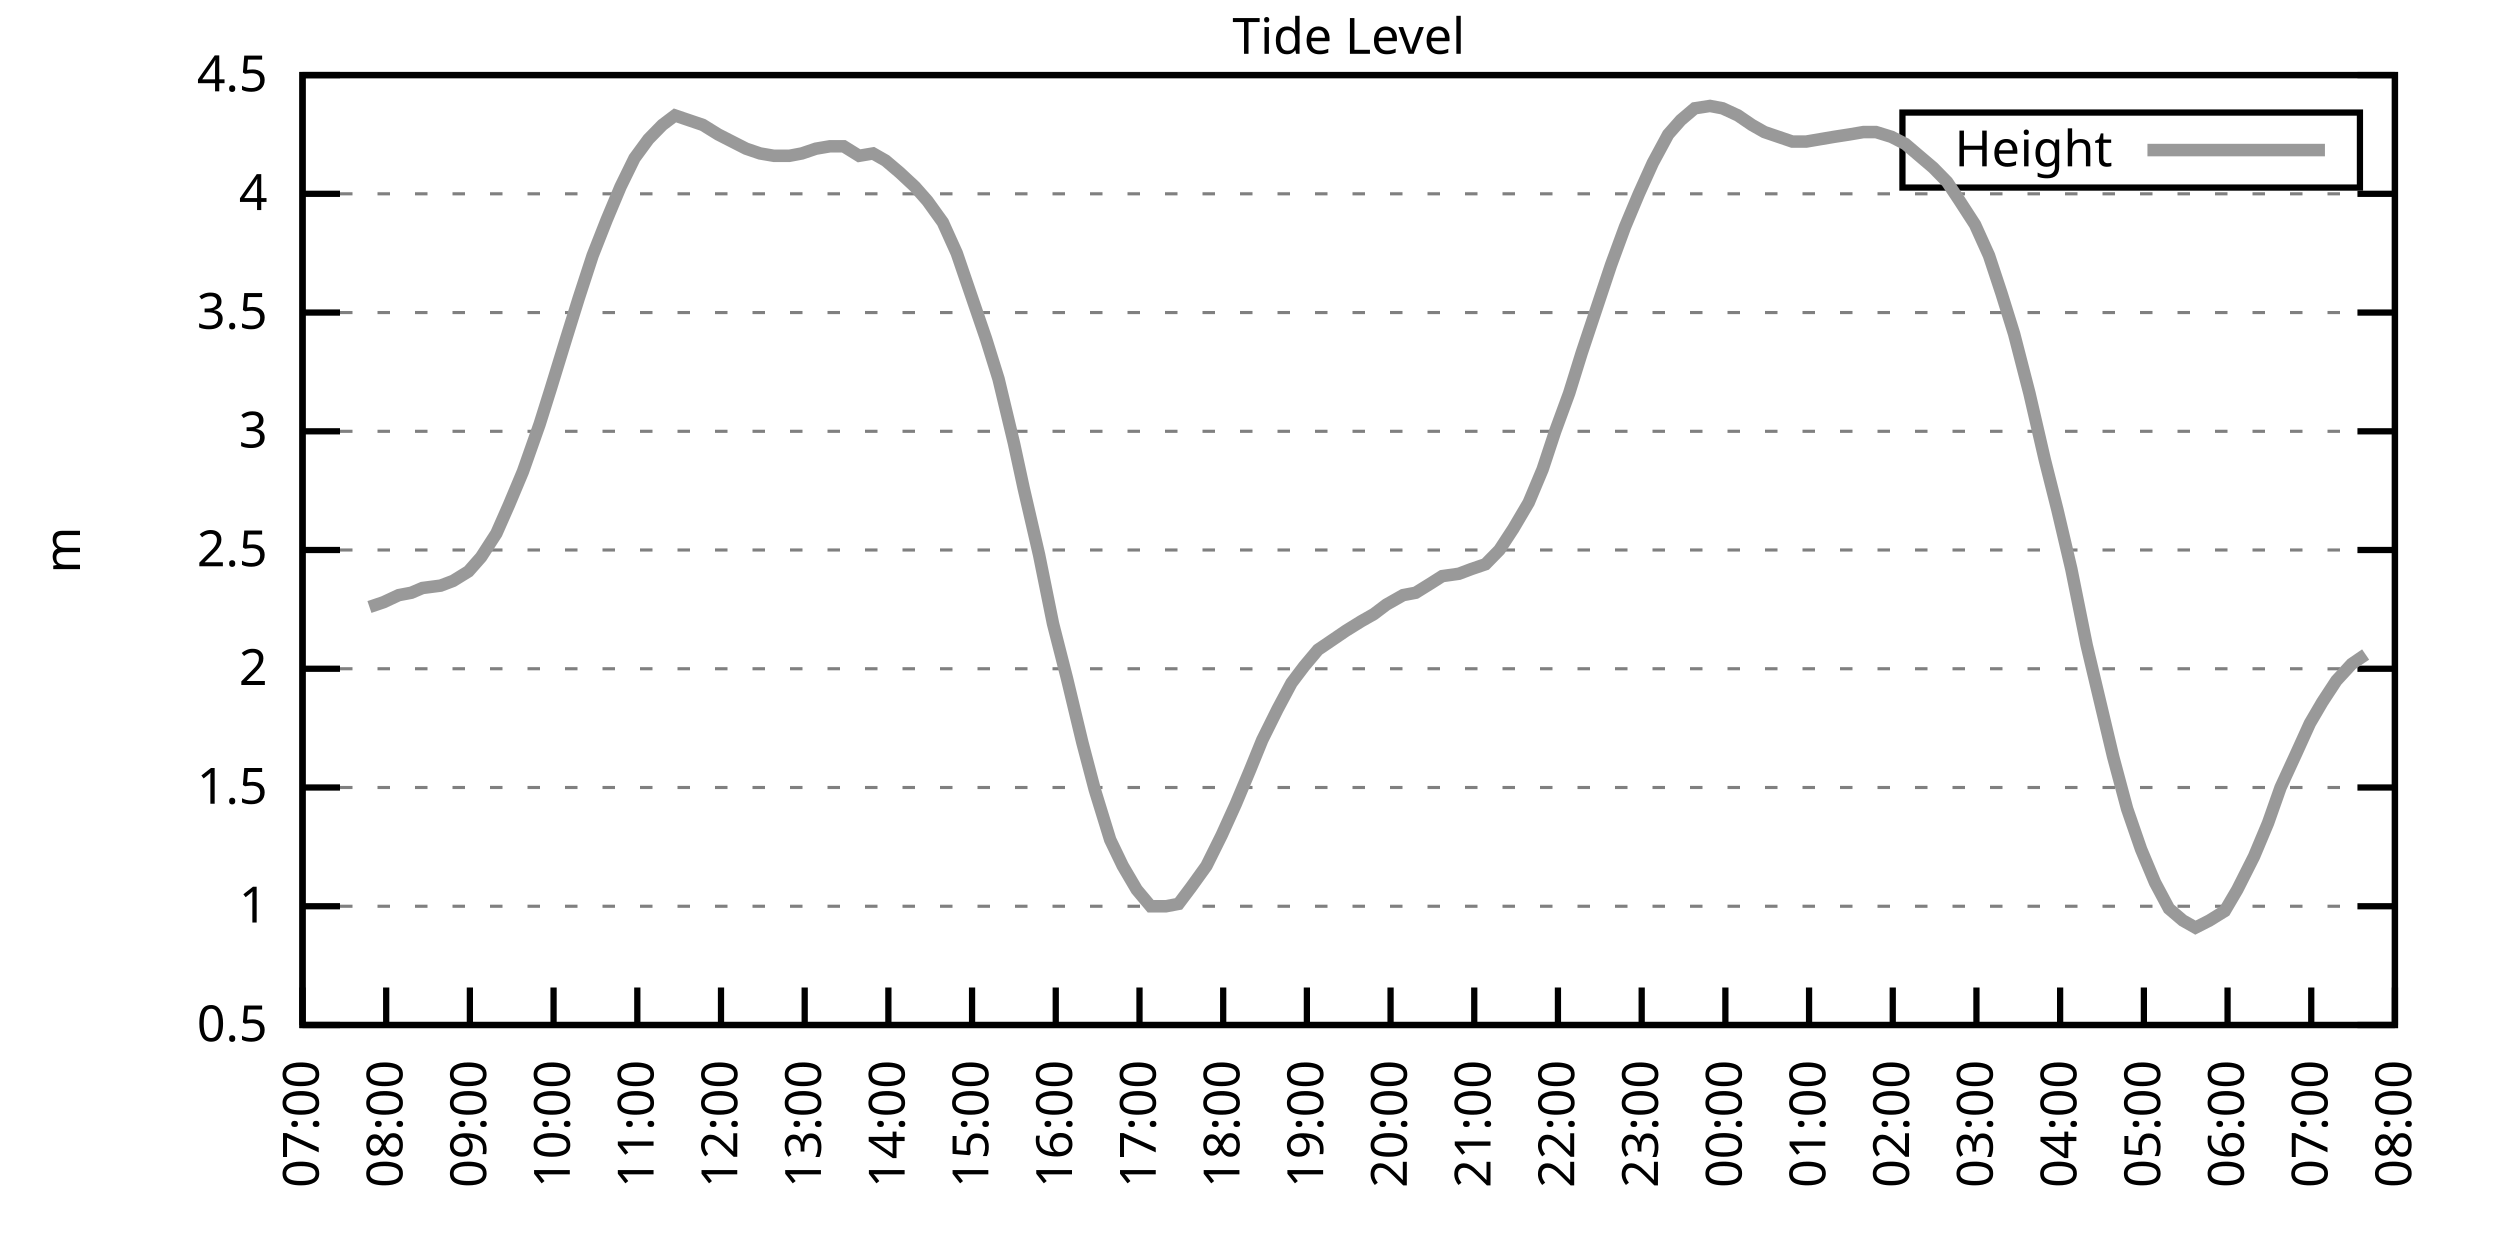
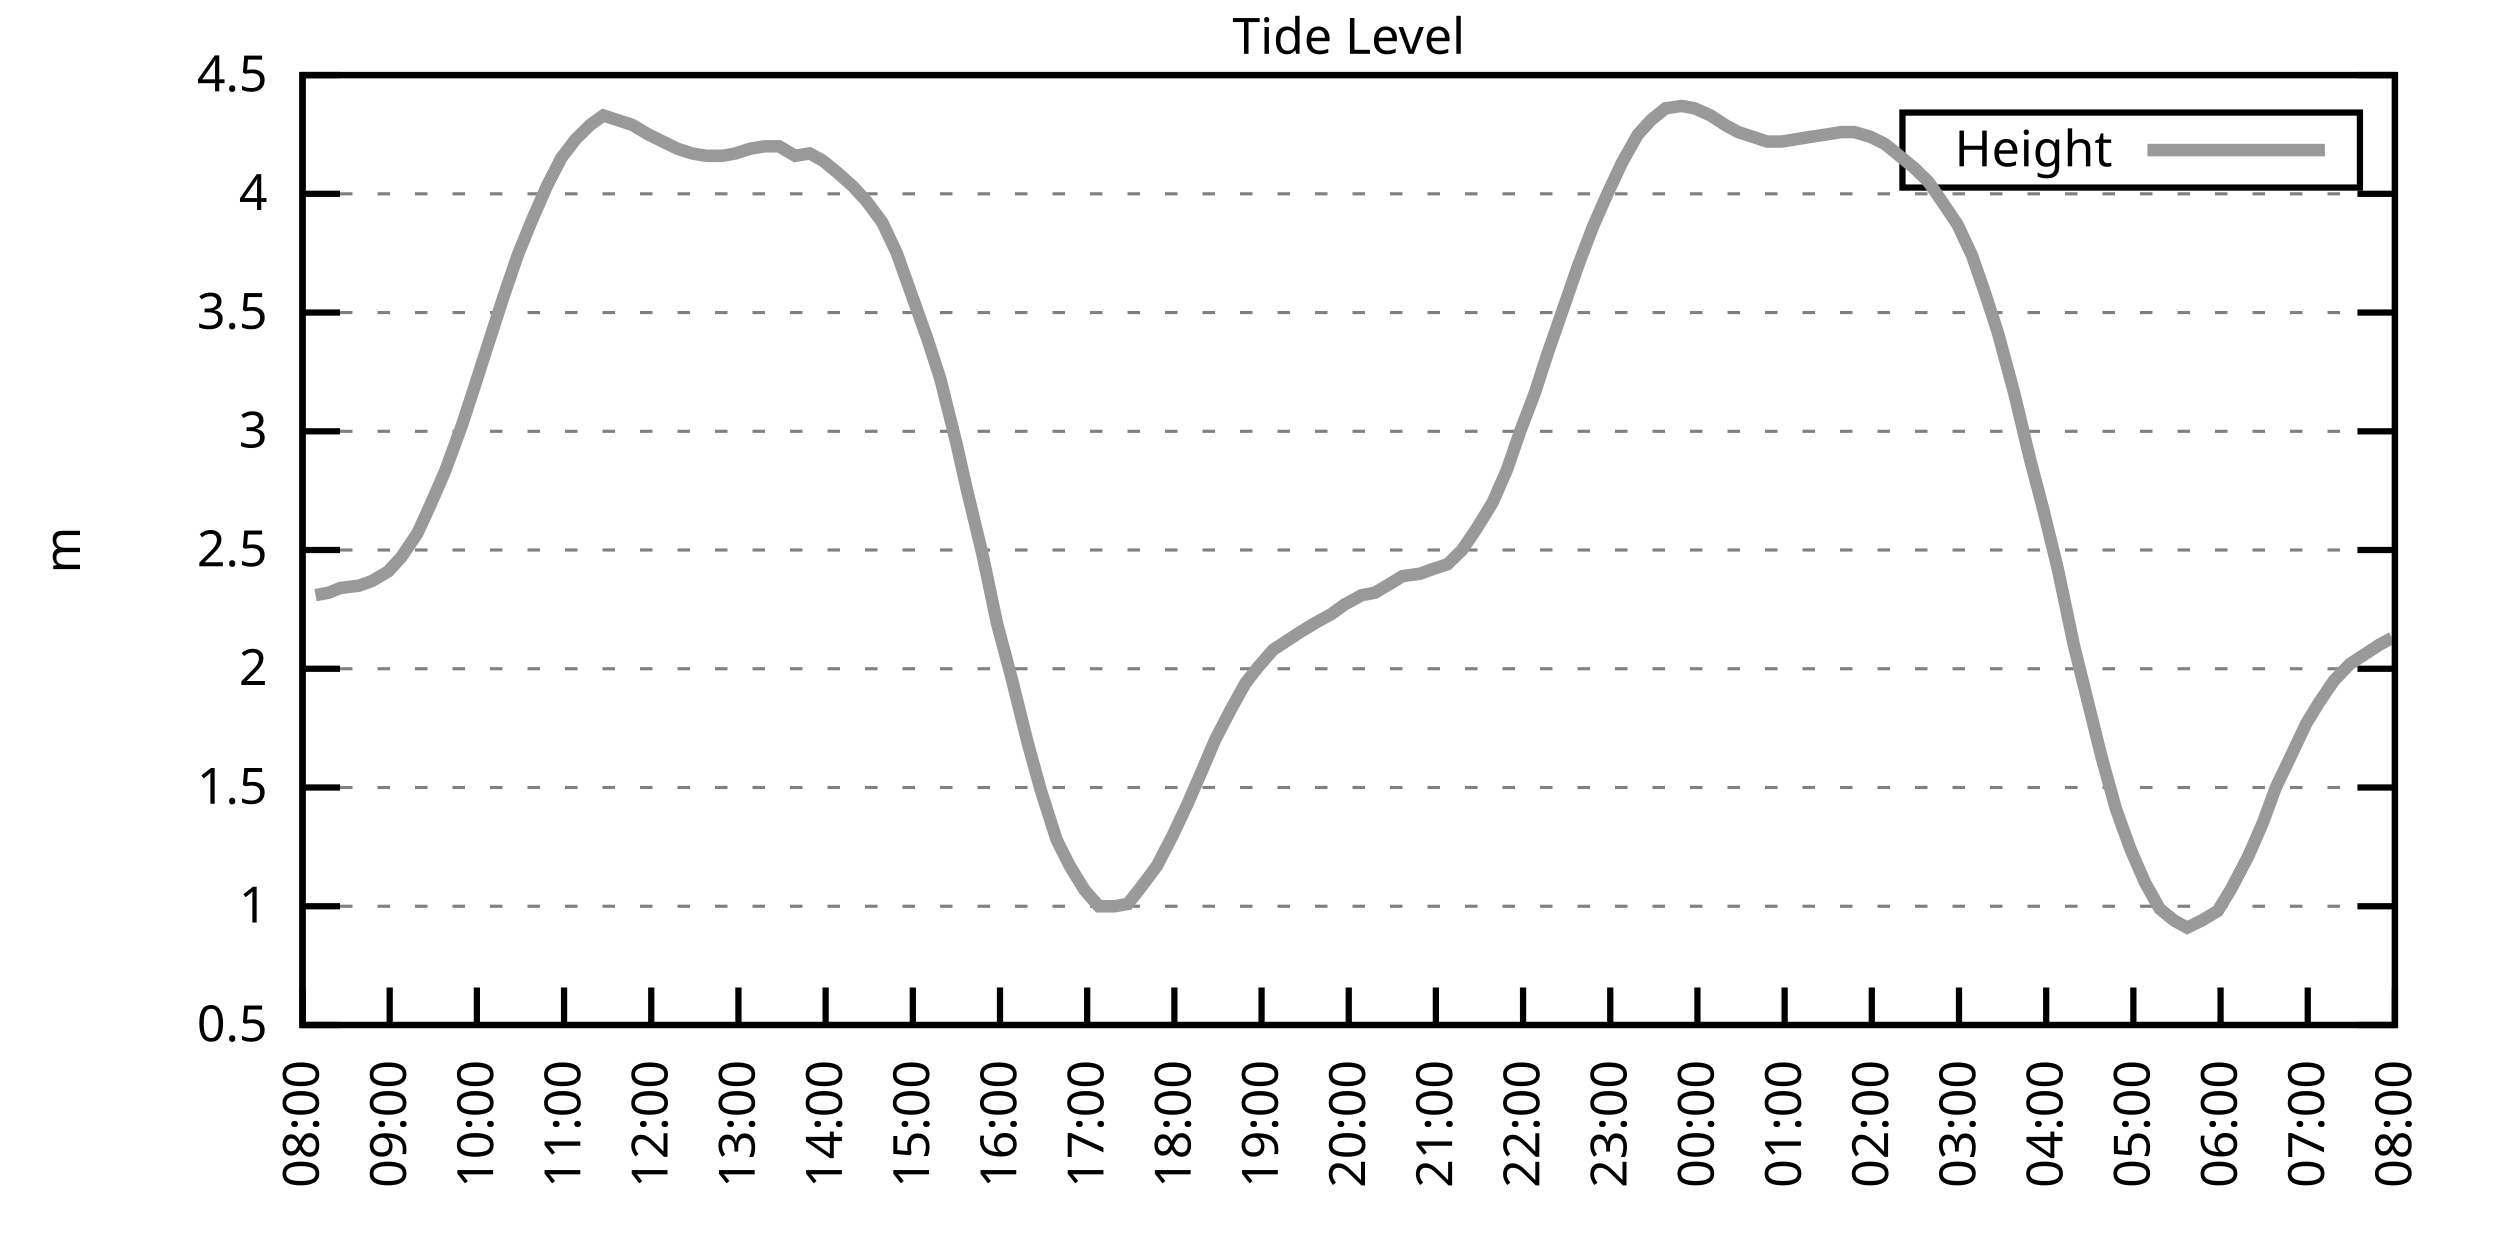
<svg xmlns="http://www.w3.org/2000/svg" xmlns:xlink="http://www.w3.org/1999/xlink" width="400" height="200" viewBox="0 0 400 200">
  <g id="gnuplot_canvas">
    <rect x="0" y="0" width="400" height="200" fill="none" />
    <defs>
      <circle id="gpDot" r="0.5" stroke-width="0.5" stroke="currentColor" />
      <path id="gpPt0" stroke-width="0.333" stroke="currentColor" d="M-1,0 h2 M0,-1 v2" />
      <path id="gpPt1" stroke-width="0.333" stroke="currentColor" d="M-1,-1 L1,1 M1,-1 L-1,1" />
      <path id="gpPt2" stroke-width="0.333" stroke="currentColor" d="M-1,0 L1,0 M0,-1 L0,1 M-1,-1 L1,1 M-1,1 L1,-1" />
      <rect id="gpPt3" stroke-width="0.333" stroke="currentColor" x="-1" y="-1" width="2" height="2" />
      <rect id="gpPt4" stroke-width="0.333" stroke="currentColor" fill="currentColor" x="-1" y="-1" width="2" height="2" />
      <circle id="gpPt5" stroke-width="0.333" stroke="currentColor" cx="0" cy="0" r="1" />
      <use xlink:href="#gpPt5" id="gpPt6" fill="currentColor" stroke="none" />
      <path id="gpPt7" stroke-width="0.333" stroke="currentColor" d="M0,-1.33 L-1.33,0.67 L1.33,0.67 z" />
      <use xlink:href="#gpPt7" id="gpPt8" fill="currentColor" stroke="none" />
      <use xlink:href="#gpPt7" id="gpPt9" stroke="currentColor" transform="rotate(180)" />
      <use xlink:href="#gpPt9" id="gpPt10" fill="currentColor" stroke="none" />
      <use xlink:href="#gpPt3" id="gpPt11" stroke="currentColor" transform="rotate(45)" />
      <use xlink:href="#gpPt11" id="gpPt12" fill="currentColor" stroke="none" />
      <path id="gpPt13" stroke-width="0.333" stroke="currentColor" d="M0,1.330 L1.265,0.411 L0.782,-1.067 L-0.782,-1.076 L-1.265,0.411 z" />
      <use xlink:href="#gpPt13" id="gpPt14" fill="currentColor" stroke="none" />
      <filter id="textbox" filterUnits="objectBoundingBox" x="0" y="0" height="1" width="1">
        <feFlood flood-color="white" flood-opacity="1" result="bgnd" />
        <feComposite in="SourceGraphic" in2="bgnd" operator="atop" />
      </filter>
      <filter id="greybox" filterUnits="objectBoundingBox" x="0" y="0" height="1" width="1">
        <feFlood flood-color="lightgrey" flood-opacity="1" result="grey" />
        <feComposite in="SourceGraphic" in2="grey" operator="atop" />
      </filter>
    </defs>
    <g fill="none" color="white" stroke="currentColor" stroke-width="1.00" stroke-linecap="butt" stroke-linejoin="miter">
</g>
    <g fill="none" color="black" stroke="currentColor" stroke-width="1.00" stroke-linecap="butt" stroke-linejoin="miter">
      <g stroke="none" shape-rendering="crispEdges">
        <polygon fill="rgb(255, 255, 255)" points="48.40,164.00 383.18,164.00 383.18,12.02 48.40,12.02 " />
      </g>
    </g>
    <g fill="none" color="black" stroke="currentColor" stroke-width="1.00" stroke-linecap="butt" stroke-linejoin="miter">
</g>
    <g fill="none" color="black" stroke="black" stroke-width="0.50" stroke-linecap="butt" stroke-linejoin="miter">
</g>
    <g fill="none" color="gray" stroke="currentColor" stroke-width="0.50" stroke-linecap="butt" stroke-linejoin="miter">
      <path stroke="gray" stroke-dasharray="2,4" class="gridline" d="M48.40,164.00 L383.19,164.00  " />
    </g>
    <g fill="none" color="gray" stroke="gray" stroke-width="1.00" stroke-linecap="butt" stroke-linejoin="miter">
</g>
    <g fill="none" color="black" stroke="currentColor" stroke-width="1.00" stroke-linecap="butt" stroke-linejoin="miter">
      <path stroke="black" d="M48.40,164.00 L54.40,164.00 M383.19,164.00 L377.19,164.00  " />
      <g transform="translate(42.80,166.60)" stroke="none" fill="black" font-family="Sans" font-size="8.00" text-anchor="end">
        <text>
          <tspan font-family="Sans"> 0.5</tspan>
        </text>
      </g>
    </g>
    <g fill="none" color="black" stroke="currentColor" stroke-width="1.00" stroke-linecap="butt" stroke-linejoin="miter">
</g>
    <g fill="none" color="black" stroke="black" stroke-width="0.50" stroke-linecap="butt" stroke-linejoin="miter">
</g>
    <g fill="none" color="gray" stroke="currentColor" stroke-width="0.50" stroke-linecap="butt" stroke-linejoin="miter">
      <path stroke="gray" stroke-dasharray="2,4" class="gridline" d="M48.40,145.00 L383.19,145.00  " />
    </g>
    <g fill="none" color="gray" stroke="gray" stroke-width="1.00" stroke-linecap="butt" stroke-linejoin="miter">
</g>
    <g fill="none" color="black" stroke="currentColor" stroke-width="1.00" stroke-linecap="butt" stroke-linejoin="miter">
      <path stroke="black" d="M48.40,145.00 L54.40,145.00 M383.19,145.00 L377.19,145.00  " />
      <g transform="translate(42.80,147.60)" stroke="none" fill="black" font-family="Sans" font-size="8.00" text-anchor="end">
        <text>
          <tspan font-family="Sans"> 1</tspan>
        </text>
      </g>
    </g>
    <g fill="none" color="black" stroke="currentColor" stroke-width="1.00" stroke-linecap="butt" stroke-linejoin="miter">
</g>
    <g fill="none" color="black" stroke="black" stroke-width="0.50" stroke-linecap="butt" stroke-linejoin="miter">
</g>
    <g fill="none" color="gray" stroke="currentColor" stroke-width="0.50" stroke-linecap="butt" stroke-linejoin="miter">
      <path stroke="gray" stroke-dasharray="2,4" class="gridline" d="M48.40,126.00 L383.19,126.00  " />
    </g>
    <g fill="none" color="gray" stroke="gray" stroke-width="1.00" stroke-linecap="butt" stroke-linejoin="miter">
</g>
    <g fill="none" color="black" stroke="currentColor" stroke-width="1.00" stroke-linecap="butt" stroke-linejoin="miter">
      <path stroke="black" d="M48.40,126.00 L54.40,126.00 M383.19,126.00 L377.19,126.00  " />
      <g transform="translate(42.80,128.60)" stroke="none" fill="black" font-family="Sans" font-size="8.00" text-anchor="end">
        <text>
          <tspan font-family="Sans"> 1.5</tspan>
        </text>
      </g>
    </g>
    <g fill="none" color="black" stroke="currentColor" stroke-width="1.00" stroke-linecap="butt" stroke-linejoin="miter">
</g>
    <g fill="none" color="black" stroke="black" stroke-width="0.50" stroke-linecap="butt" stroke-linejoin="miter">
</g>
    <g fill="none" color="gray" stroke="currentColor" stroke-width="0.50" stroke-linecap="butt" stroke-linejoin="miter">
      <path stroke="gray" stroke-dasharray="2,4" class="gridline" d="M48.40,107.00 L383.19,107.00  " />
    </g>
    <g fill="none" color="gray" stroke="gray" stroke-width="1.00" stroke-linecap="butt" stroke-linejoin="miter">
</g>
    <g fill="none" color="black" stroke="currentColor" stroke-width="1.00" stroke-linecap="butt" stroke-linejoin="miter">
      <path stroke="black" d="M48.40,107.00 L54.40,107.00 M383.19,107.00 L377.19,107.00  " />
      <g transform="translate(42.80,109.60)" stroke="none" fill="black" font-family="Sans" font-size="8.00" text-anchor="end">
        <text>
          <tspan font-family="Sans"> 2</tspan>
        </text>
      </g>
    </g>
    <g fill="none" color="black" stroke="currentColor" stroke-width="1.00" stroke-linecap="butt" stroke-linejoin="miter">
</g>
    <g fill="none" color="black" stroke="black" stroke-width="0.50" stroke-linecap="butt" stroke-linejoin="miter">
</g>
    <g fill="none" color="gray" stroke="currentColor" stroke-width="0.50" stroke-linecap="butt" stroke-linejoin="miter">
      <path stroke="gray" stroke-dasharray="2,4" class="gridline" d="M48.40,88.00 L383.19,88.00  " />
    </g>
    <g fill="none" color="gray" stroke="gray" stroke-width="1.00" stroke-linecap="butt" stroke-linejoin="miter">
</g>
    <g fill="none" color="black" stroke="currentColor" stroke-width="1.00" stroke-linecap="butt" stroke-linejoin="miter">
      <path stroke="black" d="M48.40,88.00 L54.40,88.00 M383.19,88.00 L377.19,88.00  " />
      <g transform="translate(42.80,90.60)" stroke="none" fill="black" font-family="Sans" font-size="8.00" text-anchor="end">
        <text>
          <tspan font-family="Sans"> 2.5</tspan>
        </text>
      </g>
    </g>
    <g fill="none" color="black" stroke="currentColor" stroke-width="1.00" stroke-linecap="butt" stroke-linejoin="miter">
</g>
    <g fill="none" color="black" stroke="black" stroke-width="0.50" stroke-linecap="butt" stroke-linejoin="miter">
</g>
    <g fill="none" color="gray" stroke="currentColor" stroke-width="0.50" stroke-linecap="butt" stroke-linejoin="miter">
      <path stroke="gray" stroke-dasharray="2,4" class="gridline" d="M48.40,69.01 L383.19,69.01  " />
    </g>
    <g fill="none" color="gray" stroke="gray" stroke-width="1.00" stroke-linecap="butt" stroke-linejoin="miter">
</g>
    <g fill="none" color="black" stroke="currentColor" stroke-width="1.00" stroke-linecap="butt" stroke-linejoin="miter">
      <path stroke="black" d="M48.40,69.01 L54.40,69.01 M383.19,69.01 L377.19,69.01  " />
      <g transform="translate(42.80,71.61)" stroke="none" fill="black" font-family="Sans" font-size="8.00" text-anchor="end">
        <text>
          <tspan font-family="Sans"> 3</tspan>
        </text>
      </g>
    </g>
    <g fill="none" color="black" stroke="currentColor" stroke-width="1.00" stroke-linecap="butt" stroke-linejoin="miter">
</g>
    <g fill="none" color="black" stroke="black" stroke-width="0.50" stroke-linecap="butt" stroke-linejoin="miter">
</g>
    <g fill="none" color="gray" stroke="currentColor" stroke-width="0.50" stroke-linecap="butt" stroke-linejoin="miter">
      <path stroke="gray" stroke-dasharray="2,4" class="gridline" d="M48.40,50.01 L383.19,50.01  " />
    </g>
    <g fill="none" color="gray" stroke="gray" stroke-width="1.00" stroke-linecap="butt" stroke-linejoin="miter">
</g>
    <g fill="none" color="black" stroke="currentColor" stroke-width="1.00" stroke-linecap="butt" stroke-linejoin="miter">
      <path stroke="black" d="M48.40,50.01 L54.40,50.01 M383.19,50.01 L377.19,50.01  " />
      <g transform="translate(42.80,52.61)" stroke="none" fill="black" font-family="Sans" font-size="8.00" text-anchor="end">
        <text>
          <tspan font-family="Sans"> 3.5</tspan>
        </text>
      </g>
    </g>
    <g fill="none" color="black" stroke="currentColor" stroke-width="1.00" stroke-linecap="butt" stroke-linejoin="miter">
</g>
    <g fill="none" color="black" stroke="black" stroke-width="0.50" stroke-linecap="butt" stroke-linejoin="miter">
</g>
    <g fill="none" color="gray" stroke="currentColor" stroke-width="0.50" stroke-linecap="butt" stroke-linejoin="miter">
      <path stroke="gray" stroke-dasharray="2,4" class="gridline" d="M48.40,31.01 L383.19,31.01  " />
    </g>
    <g fill="none" color="gray" stroke="gray" stroke-width="1.00" stroke-linecap="butt" stroke-linejoin="miter">
</g>
    <g fill="none" color="black" stroke="currentColor" stroke-width="1.00" stroke-linecap="butt" stroke-linejoin="miter">
      <path stroke="black" d="M48.40,31.01 L54.40,31.01 M383.19,31.01 L377.19,31.01  " />
      <g transform="translate(42.80,33.61)" stroke="none" fill="black" font-family="Sans" font-size="8.00" text-anchor="end">
        <text>
          <tspan font-family="Sans"> 4</tspan>
        </text>
      </g>
    </g>
    <g fill="none" color="black" stroke="currentColor" stroke-width="1.00" stroke-linecap="butt" stroke-linejoin="miter">
</g>
    <g fill="none" color="black" stroke="black" stroke-width="0.50" stroke-linecap="butt" stroke-linejoin="miter">
</g>
    <g fill="none" color="gray" stroke="currentColor" stroke-width="0.50" stroke-linecap="butt" stroke-linejoin="miter">
      <path stroke="gray" stroke-dasharray="2,4" class="gridline" d="M48.40,12.01 L383.19,12.01  " />
    </g>
    <g fill="none" color="gray" stroke="gray" stroke-width="1.00" stroke-linecap="butt" stroke-linejoin="miter">
</g>
    <g fill="none" color="black" stroke="currentColor" stroke-width="1.00" stroke-linecap="butt" stroke-linejoin="miter">
      <path stroke="black" d="M48.40,12.01 L54.40,12.01 M383.19,12.01 L377.19,12.01  " />
      <g transform="translate(42.80,14.61)" stroke="none" fill="black" font-family="Sans" font-size="8.00" text-anchor="end">
        <text>
          <tspan font-family="Sans"> 4.5</tspan>
        </text>
      </g>
    </g>
    <g fill="none" color="black" stroke="currentColor" stroke-width="1.00" stroke-linecap="butt" stroke-linejoin="miter">
      <path stroke="black" d="M48.40,164.00 L48.40,158.00  " />
      <g transform="translate(51.00,169.60) rotate(270.00)" stroke="none" fill="black" font-family="Sans" font-size="8.00" text-anchor="end">
        <text>
-           <tspan font-family="Sans">07:00</tspan>
-         </text>
-       </g>
-     </g>
-     <g fill="none" color="black" stroke="currentColor" stroke-width="1.00" stroke-linecap="butt" stroke-linejoin="miter">
-       <path stroke="black" d="M61.79,164.00 L61.79,158.00  " />
-       <g transform="translate(64.39,169.60) rotate(270.00)" stroke="none" fill="black" font-family="Sans" font-size="8.00" text-anchor="end">
-         <text>
          <tspan font-family="Sans">08:00</tspan>
        </text>
      </g>
    </g>
    <g fill="none" color="black" stroke="currentColor" stroke-width="1.00" stroke-linecap="butt" stroke-linejoin="miter">
-       <path stroke="black" d="M75.18,164.00 L75.18,158.00  " />
-       <g transform="translate(77.78,169.60) rotate(270.00)" stroke="none" fill="black" font-family="Sans" font-size="8.00" text-anchor="end">
+       <path stroke="black" d="M62.35,164.00 L62.35,158.00  " />
+       <g transform="translate(64.95,169.60) rotate(270.00)" stroke="none" fill="black" font-family="Sans" font-size="8.00" text-anchor="end">
        <text>
          <tspan font-family="Sans">09:00</tspan>
        </text>
      </g>
    </g>
    <g fill="none" color="black" stroke="currentColor" stroke-width="1.00" stroke-linecap="butt" stroke-linejoin="miter">
-       <path stroke="black" d="M88.57,164.00 L88.57,158.00  " />
-       <g transform="translate(91.17,169.60) rotate(270.00)" stroke="none" fill="black" font-family="Sans" font-size="8.00" text-anchor="end">
+       <path stroke="black" d="M76.30,164.00 L76.30,158.00  " />
+       <g transform="translate(78.90,169.60) rotate(270.00)" stroke="none" fill="black" font-family="Sans" font-size="8.00" text-anchor="end">
        <text>
          <tspan font-family="Sans">10:00</tspan>
        </text>
      </g>
    </g>
    <g fill="none" color="black" stroke="currentColor" stroke-width="1.00" stroke-linecap="butt" stroke-linejoin="miter">
-       <path stroke="black" d="M101.97,164.00 L101.97,158.00  " />
-       <g transform="translate(104.57,169.60) rotate(270.00)" stroke="none" fill="black" font-family="Sans" font-size="8.00" text-anchor="end">
+       <path stroke="black" d="M90.25,164.00 L90.25,158.00  " />
+       <g transform="translate(92.85,169.60) rotate(270.00)" stroke="none" fill="black" font-family="Sans" font-size="8.00" text-anchor="end">
        <text>
          <tspan font-family="Sans">11:00</tspan>
        </text>
      </g>
    </g>
    <g fill="none" color="black" stroke="currentColor" stroke-width="1.00" stroke-linecap="butt" stroke-linejoin="miter">
-       <path stroke="black" d="M115.36,164.00 L115.36,158.00  " />
-       <g transform="translate(117.96,169.60) rotate(270.00)" stroke="none" fill="black" font-family="Sans" font-size="8.00" text-anchor="end">
+       <path stroke="black" d="M104.20,164.00 L104.20,158.00  " />
+       <g transform="translate(106.80,169.60) rotate(270.00)" stroke="none" fill="black" font-family="Sans" font-size="8.00" text-anchor="end">
        <text>
          <tspan font-family="Sans">12:00</tspan>
        </text>
      </g>
    </g>
    <g fill="none" color="black" stroke="currentColor" stroke-width="1.00" stroke-linecap="butt" stroke-linejoin="miter">
-       <path stroke="black" d="M128.75,164.00 L128.75,158.00  " />
-       <g transform="translate(131.35,169.60) rotate(270.00)" stroke="none" fill="black" font-family="Sans" font-size="8.00" text-anchor="end">
+       <path stroke="black" d="M118.15,164.00 L118.15,158.00  " />
+       <g transform="translate(120.75,169.60) rotate(270.00)" stroke="none" fill="black" font-family="Sans" font-size="8.00" text-anchor="end">
        <text>
          <tspan font-family="Sans">13:00</tspan>
        </text>
      </g>
    </g>
    <g fill="none" color="black" stroke="currentColor" stroke-width="1.00" stroke-linecap="butt" stroke-linejoin="miter">
-       <path stroke="black" d="M142.14,164.00 L142.14,158.00  " />
-       <g transform="translate(144.74,169.60) rotate(270.00)" stroke="none" fill="black" font-family="Sans" font-size="8.00" text-anchor="end">
+       <path stroke="black" d="M132.10,164.00 L132.10,158.00  " />
+       <g transform="translate(134.70,169.60) rotate(270.00)" stroke="none" fill="black" font-family="Sans" font-size="8.00" text-anchor="end">
        <text>
          <tspan font-family="Sans">14:00</tspan>
        </text>
      </g>
    </g>
    <g fill="none" color="black" stroke="currentColor" stroke-width="1.00" stroke-linecap="butt" stroke-linejoin="miter">
-       <path stroke="black" d="M155.53,164.00 L155.53,158.00  " />
-       <g transform="translate(158.13,169.60) rotate(270.00)" stroke="none" fill="black" font-family="Sans" font-size="8.00" text-anchor="end">
+       <path stroke="black" d="M146.05,164.00 L146.05,158.00  " />
+       <g transform="translate(148.65,169.60) rotate(270.00)" stroke="none" fill="black" font-family="Sans" font-size="8.00" text-anchor="end">
        <text>
          <tspan font-family="Sans">15:00</tspan>
        </text>
      </g>
    </g>
    <g fill="none" color="black" stroke="currentColor" stroke-width="1.00" stroke-linecap="butt" stroke-linejoin="miter">
-       <path stroke="black" d="M168.92,164.00 L168.92,158.00  " />
-       <g transform="translate(171.52,169.60) rotate(270.00)" stroke="none" fill="black" font-family="Sans" font-size="8.00" text-anchor="end">
+       <path stroke="black" d="M160.00,164.00 L160.00,158.00  " />
+       <g transform="translate(162.60,169.60) rotate(270.00)" stroke="none" fill="black" font-family="Sans" font-size="8.00" text-anchor="end">
        <text>
          <tspan font-family="Sans">16:00</tspan>
        </text>
      </g>
    </g>
    <g fill="none" color="black" stroke="currentColor" stroke-width="1.00" stroke-linecap="butt" stroke-linejoin="miter">
-       <path stroke="black" d="M182.32,164.00 L182.32,158.00  " />
-       <g transform="translate(184.92,169.60) rotate(270.00)" stroke="none" fill="black" font-family="Sans" font-size="8.00" text-anchor="end">
+       <path stroke="black" d="M173.95,164.00 L173.95,158.00  " />
+       <g transform="translate(176.55,169.60) rotate(270.00)" stroke="none" fill="black" font-family="Sans" font-size="8.00" text-anchor="end">
        <text>
          <tspan font-family="Sans">17:00</tspan>
        </text>
      </g>
    </g>
    <g fill="none" color="black" stroke="currentColor" stroke-width="1.00" stroke-linecap="butt" stroke-linejoin="miter">
-       <path stroke="black" d="M195.71,164.00 L195.71,158.00  " />
-       <g transform="translate(198.31,169.60) rotate(270.00)" stroke="none" fill="black" font-family="Sans" font-size="8.00" text-anchor="end">
+       <path stroke="black" d="M187.90,164.00 L187.90,158.00  " />
+       <g transform="translate(190.50,169.60) rotate(270.00)" stroke="none" fill="black" font-family="Sans" font-size="8.00" text-anchor="end">
        <text>
          <tspan font-family="Sans">18:00</tspan>
        </text>
      </g>
    </g>
    <g fill="none" color="black" stroke="currentColor" stroke-width="1.00" stroke-linecap="butt" stroke-linejoin="miter">
-       <path stroke="black" d="M209.10,164.00 L209.10,158.00  " />
-       <g transform="translate(211.70,169.60) rotate(270.00)" stroke="none" fill="black" font-family="Sans" font-size="8.00" text-anchor="end">
+       <path stroke="black" d="M201.85,164.00 L201.85,158.00  " />
+       <g transform="translate(204.45,169.60) rotate(270.00)" stroke="none" fill="black" font-family="Sans" font-size="8.00" text-anchor="end">
        <text>
          <tspan font-family="Sans">19:00</tspan>
        </text>
      </g>
    </g>
    <g fill="none" color="black" stroke="currentColor" stroke-width="1.00" stroke-linecap="butt" stroke-linejoin="miter">
-       <path stroke="black" d="M222.49,164.00 L222.49,158.00  " />
-       <g transform="translate(225.09,169.60) rotate(270.00)" stroke="none" fill="black" font-family="Sans" font-size="8.00" text-anchor="end">
+       <path stroke="black" d="M215.80,164.00 L215.80,158.00  " />
+       <g transform="translate(218.40,169.60) rotate(270.00)" stroke="none" fill="black" font-family="Sans" font-size="8.00" text-anchor="end">
        <text>
          <tspan font-family="Sans">20:00</tspan>
        </text>
      </g>
    </g>
    <g fill="none" color="black" stroke="currentColor" stroke-width="1.00" stroke-linecap="butt" stroke-linejoin="miter">
-       <path stroke="black" d="M235.88,164.00 L235.88,158.00  " />
-       <g transform="translate(238.48,169.60) rotate(270.00)" stroke="none" fill="black" font-family="Sans" font-size="8.00" text-anchor="end">
+       <path stroke="black" d="M229.74,164.00 L229.74,158.00  " />
+       <g transform="translate(232.34,169.60) rotate(270.00)" stroke="none" fill="black" font-family="Sans" font-size="8.00" text-anchor="end">
        <text>
          <tspan font-family="Sans">21:00</tspan>
        </text>
      </g>
    </g>
    <g fill="none" color="black" stroke="currentColor" stroke-width="1.00" stroke-linecap="butt" stroke-linejoin="miter">
-       <path stroke="black" d="M249.27,164.00 L249.27,158.00  " />
-       <g transform="translate(251.87,169.60) rotate(270.00)" stroke="none" fill="black" font-family="Sans" font-size="8.00" text-anchor="end">
+       <path stroke="black" d="M243.69,164.00 L243.69,158.00  " />
+       <g transform="translate(246.29,169.60) rotate(270.00)" stroke="none" fill="black" font-family="Sans" font-size="8.00" text-anchor="end">
        <text>
          <tspan font-family="Sans">22:00</tspan>
        </text>
      </g>
    </g>
    <g fill="none" color="black" stroke="currentColor" stroke-width="1.00" stroke-linecap="butt" stroke-linejoin="miter">
-       <path stroke="black" d="M262.67,164.00 L262.67,158.00  " />
-       <g transform="translate(265.27,169.60) rotate(270.00)" stroke="none" fill="black" font-family="Sans" font-size="8.00" text-anchor="end">
+       <path stroke="black" d="M257.64,164.00 L257.64,158.00  " />
+       <g transform="translate(260.24,169.60) rotate(270.00)" stroke="none" fill="black" font-family="Sans" font-size="8.00" text-anchor="end">
        <text>
          <tspan font-family="Sans">23:00</tspan>
        </text>
      </g>
    </g>
    <g fill="none" color="black" stroke="currentColor" stroke-width="1.00" stroke-linecap="butt" stroke-linejoin="miter">
-       <path stroke="black" d="M276.06,164.00 L276.06,158.00  " />
-       <g transform="translate(278.66,169.60) rotate(270.00)" stroke="none" fill="black" font-family="Sans" font-size="8.00" text-anchor="end">
+       <path stroke="black" d="M271.59,164.00 L271.59,158.00  " />
+       <g transform="translate(274.19,169.60) rotate(270.00)" stroke="none" fill="black" font-family="Sans" font-size="8.00" text-anchor="end">
        <text>
          <tspan font-family="Sans">00:00</tspan>
        </text>
      </g>
    </g>
    <g fill="none" color="black" stroke="currentColor" stroke-width="1.00" stroke-linecap="butt" stroke-linejoin="miter">
-       <path stroke="black" d="M289.45,164.00 L289.45,158.00  " />
-       <g transform="translate(292.05,169.60) rotate(270.00)" stroke="none" fill="black" font-family="Sans" font-size="8.00" text-anchor="end">
+       <path stroke="black" d="M285.54,164.00 L285.54,158.00  " />
+       <g transform="translate(288.14,169.60) rotate(270.00)" stroke="none" fill="black" font-family="Sans" font-size="8.00" text-anchor="end">
        <text>
          <tspan font-family="Sans">01:00</tspan>
        </text>
      </g>
    </g>
    <g fill="none" color="black" stroke="currentColor" stroke-width="1.00" stroke-linecap="butt" stroke-linejoin="miter">
-       <path stroke="black" d="M302.84,164.00 L302.84,158.00  " />
-       <g transform="translate(305.44,169.60) rotate(270.00)" stroke="none" fill="black" font-family="Sans" font-size="8.00" text-anchor="end">
+       <path stroke="black" d="M299.49,164.00 L299.49,158.00  " />
+       <g transform="translate(302.09,169.60) rotate(270.00)" stroke="none" fill="black" font-family="Sans" font-size="8.00" text-anchor="end">
        <text>
          <tspan font-family="Sans">02:00</tspan>
        </text>
      </g>
    </g>
    <g fill="none" color="black" stroke="currentColor" stroke-width="1.00" stroke-linecap="butt" stroke-linejoin="miter">
-       <path stroke="black" d="M316.23,164.00 L316.23,158.00  " />
-       <g transform="translate(318.83,169.60) rotate(270.00)" stroke="none" fill="black" font-family="Sans" font-size="8.00" text-anchor="end">
+       <path stroke="black" d="M313.44,164.00 L313.44,158.00  " />
+       <g transform="translate(316.04,169.60) rotate(270.00)" stroke="none" fill="black" font-family="Sans" font-size="8.00" text-anchor="end">
        <text>
          <tspan font-family="Sans">03:00</tspan>
        </text>
      </g>
    </g>
    <g fill="none" color="black" stroke="currentColor" stroke-width="1.00" stroke-linecap="butt" stroke-linejoin="miter">
-       <path stroke="black" d="M329.62,164.00 L329.62,158.00  " />
-       <g transform="translate(332.22,169.60) rotate(270.00)" stroke="none" fill="black" font-family="Sans" font-size="8.00" text-anchor="end">
+       <path stroke="black" d="M327.39,164.00 L327.39,158.00  " />
+       <g transform="translate(329.99,169.60) rotate(270.00)" stroke="none" fill="black" font-family="Sans" font-size="8.00" text-anchor="end">
        <text>
          <tspan font-family="Sans">04:00</tspan>
        </text>
      </g>
    </g>
    <g fill="none" color="black" stroke="currentColor" stroke-width="1.00" stroke-linecap="butt" stroke-linejoin="miter">
-       <path stroke="black" d="M343.02,164.00 L343.02,158.00  " />
-       <g transform="translate(345.62,169.60) rotate(270.00)" stroke="none" fill="black" font-family="Sans" font-size="8.00" text-anchor="end">
+       <path stroke="black" d="M341.34,164.00 L341.34,158.00  " />
+       <g transform="translate(343.94,169.60) rotate(270.00)" stroke="none" fill="black" font-family="Sans" font-size="8.00" text-anchor="end">
        <text>
          <tspan font-family="Sans">05:00</tspan>
        </text>
      </g>
    </g>
    <g fill="none" color="black" stroke="currentColor" stroke-width="1.00" stroke-linecap="butt" stroke-linejoin="miter">
-       <path stroke="black" d="M356.41,164.00 L356.41,158.00  " />
-       <g transform="translate(359.01,169.60) rotate(270.00)" stroke="none" fill="black" font-family="Sans" font-size="8.00" text-anchor="end">
+       <path stroke="black" d="M355.29,164.00 L355.29,158.00  " />
+       <g transform="translate(357.89,169.60) rotate(270.00)" stroke="none" fill="black" font-family="Sans" font-size="8.00" text-anchor="end">
        <text>
          <tspan font-family="Sans">06:00</tspan>
        </text>
      </g>
    </g>
    <g fill="none" color="black" stroke="currentColor" stroke-width="1.00" stroke-linecap="butt" stroke-linejoin="miter">
-       <path stroke="black" d="M369.80,164.00 L369.80,158.00  " />
-       <g transform="translate(372.40,169.60) rotate(270.00)" stroke="none" fill="black" font-family="Sans" font-size="8.00" text-anchor="end">
+       <path stroke="black" d="M369.24,164.00 L369.24,158.00  " />
+       <g transform="translate(371.84,169.60) rotate(270.00)" stroke="none" fill="black" font-family="Sans" font-size="8.00" text-anchor="end">
        <text>
          <tspan font-family="Sans">07:00</tspan>
        </text>
      </g>
    </g>
    <g fill="none" color="black" stroke="currentColor" stroke-width="1.00" stroke-linecap="butt" stroke-linejoin="miter">
      <path stroke="black" d="M383.19,164.00 L383.19,158.00  " />
      <g transform="translate(385.79,169.60) rotate(270.00)" stroke="none" fill="black" font-family="Sans" font-size="8.00" text-anchor="end">
        <text>
          <tspan font-family="Sans">08:00</tspan>
        </text>
      </g>
    </g>
    <g fill="none" color="black" stroke="currentColor" stroke-width="1.00" stroke-linecap="butt" stroke-linejoin="miter">
</g>
    <g fill="none" color="black" stroke="currentColor" stroke-width="1.00" stroke-linecap="butt" stroke-linejoin="miter">
      <path stroke="black" d="M48.40,12.01 L48.40,164.00 L383.19,164.00 L383.19,12.01 L48.40,12.01 Z  " />
    </g>
    <g fill="none" color="black" stroke="currentColor" stroke-width="1.00" stroke-linecap="butt" stroke-linejoin="miter">
</g>
    <g fill="none" color="black" stroke="currentColor" stroke-width="1.00" stroke-linecap="butt" stroke-linejoin="miter">
      <path stroke="black" d="M304.39,30.01 L304.39,18.01 L377.59,18.01 L377.59,30.01 L304.39,30.01 Z  " />
    </g>
    <g id="Tide_level_plot_1">
      <g fill="none" color="white" stroke="black" stroke-width="2.00" stroke-linecap="butt" stroke-linejoin="miter">
</g>
      <g fill="none" color="black" stroke="currentColor" stroke-width="2.00" stroke-linecap="butt" stroke-linejoin="miter">
        <g transform="translate(337.99,26.61)" stroke="none" fill="black" font-family="Sans" font-size="8.00" text-anchor="end">
          <text>
            <tspan font-family="Sans">Height</tspan>
          </text>
        </g>
      </g>
      <g fill="none" color="black" stroke="currentColor" stroke-width="2.00" stroke-linecap="butt" stroke-linejoin="miter">
-         <path stroke="rgb(153, 153, 153)" d="M343.59,24.01 L371.99,24.01 M59.11,97.12 L61.35,96.36 L63.80,95.22 L65.81,94.84 L67.59,94.08 L70.50,93.70   L72.50,92.94 L74.96,91.42 L76.97,89.14 L79.42,85.35 L81.43,80.79 L83.66,75.47 L86.34,67.87 L88.13,62.17   L90.58,54.19 L92.59,47.73 L94.82,40.89 L97.06,35.19 L99.29,29.87 L101.52,25.31 L103.75,22.27 L105.98,19.99   L107.99,18.47 L112.46,19.99 L114.91,21.51 L117.14,22.65 L119.38,23.79 L121.61,24.55 L123.84,24.93 L126.29,24.93   L128.30,24.55 L130.54,23.79 L132.77,23.41 L135.00,23.41 L137.45,24.93 L139.69,24.55 L141.69,25.69 L143.93,27.59   L146.38,29.87 L148.39,32.15 L150.85,35.57 L153.08,40.51 L157.76,54.19 L159.77,60.65 L162.23,70.91 L163.79,78.13   L166.25,88.76 L168.48,99.78 L170.71,108.52 L173.17,118.78 L175.17,126.38 L177.63,134.36 L179.64,138.54 L181.87,142.34   L184.10,145.00 L186.56,145.00 L188.57,144.62 L190.57,141.96 L193.03,138.54 L195.48,133.60 L197.72,128.66 L199.95,123.34   L201.96,118.40 L204.41,113.46 L206.64,109.28 L208.65,106.62 L210.88,103.96 L213.12,102.44 L215.35,100.92 L217.80,99.40   L219.81,98.26 L221.82,96.74 L224.50,95.22 L226.51,94.84 L228.96,93.32 L230.75,92.18 L233.43,91.80 L235.44,91.04   L237.67,90.28 L239.90,88.00 L242.13,84.59 L244.59,80.41 L246.82,75.09 L248.83,69.01 L251.06,62.93 L253.07,56.47   L257.76,42.41 L259.99,36.33 L262.22,31.01 L264.45,26.07 L266.91,21.51 L268.92,19.23 L271.15,17.33 L273.60,16.95   L275.61,17.33 L278.07,18.47 L280.30,19.99 L282.31,21.13 L284.54,21.89 L286.77,22.65 L289.00,22.65 L291.23,22.27   L293.47,21.89 L295.92,21.51 L298.15,21.13 L300.16,21.13 L302.62,21.89 L304.85,23.03 L306.63,24.55 L309.31,26.83   L311.54,29.11 L313.55,32.15 L316.01,35.95 L318.24,40.89 L320.25,46.97 L322.26,53.43 L324.71,62.93 L327.17,73.57   L329.18,81.55 L331.41,91.04 L333.86,103.20 L338.10,121.06 L340.34,129.42 L342.57,135.88 L344.80,141.20 L347.03,145.38   L349.26,147.28 L351.27,148.42 L353.51,147.28 L355.96,145.76 L357.97,142.34 L360.65,137.02 L362.88,131.70 L364.89,126.00   L367.34,120.68 L369.58,115.74 L371.58,112.32 L373.82,108.90 L376.27,106.24 L378.50,104.72  " />
+         <path stroke="rgb(153, 153, 153)" d="M343.59,24.01 L371.99,24.01 M50.49,95.22 L52.58,94.84 L54.44,94.08 L57.47,93.70 L59.56,92.94 L62.12,91.42   L64.21,89.14 L66.77,85.35 L68.86,80.79 L71.18,75.47 L73.97,67.87 L75.83,62.17 L78.39,54.19 L80.48,47.73   L82.81,40.89 L85.13,35.19 L87.46,29.87 L89.78,25.31 L92.11,22.27 L94.43,19.99 L96.53,18.47 L101.18,19.99   L103.73,21.51 L106.06,22.65 L108.38,23.79 L110.71,24.55 L113.03,24.93 L115.59,24.93 L117.68,24.55 L120.01,23.79   L122.33,23.41 L124.66,23.41 L127.22,24.93 L129.54,24.55 L131.63,25.69 L133.96,27.59 L136.51,29.87 L138.61,32.15   L141.16,35.57 L143.49,40.51 L148.37,54.19 L150.46,60.65 L153.02,70.91 L154.65,78.13 L157.21,88.76 L159.53,99.78   L161.86,108.52 L164.41,118.78 L166.51,126.38 L169.06,134.36 L171.16,138.54 L173.48,142.34 L175.81,145.00 L178.36,145.00   L180.46,144.62 L182.55,141.96 L185.11,138.54 L187.66,133.60 L189.99,128.66 L192.31,123.34 L194.41,118.40 L196.96,113.46   L199.29,109.28 L201.38,106.62 L203.71,103.96 L206.03,102.44 L208.36,100.92 L210.91,99.40 L213.01,98.26 L215.10,96.74   L217.89,95.22 L219.98,94.84 L222.54,93.32 L224.40,92.18 L227.19,91.80 L229.28,91.04 L231.60,90.28 L233.93,88.00   L236.25,84.59 L238.81,80.41 L241.14,75.09 L243.23,69.01 L245.55,62.93 L247.65,56.47 L252.53,42.41 L254.85,36.33   L257.18,31.01 L259.50,26.07 L262.06,21.51 L264.15,19.23 L266.48,17.33 L269.04,16.95 L271.13,17.33 L273.69,18.47   L276.01,19.99 L278.10,21.13 L280.43,21.89 L282.75,22.65 L285.08,22.65 L287.40,22.27 L289.73,21.89 L292.29,21.51   L294.61,21.13 L296.70,21.13 L299.26,21.89 L301.58,23.03 L303.44,24.55 L306.23,26.83 L308.56,29.11 L310.65,32.15   L313.21,35.95 L315.53,40.89 L317.63,46.97 L319.72,53.43 L322.28,62.93 L324.83,73.57 L326.93,81.55 L329.25,91.04   L331.81,103.20 L336.23,121.06 L338.55,129.42 L340.88,135.88 L343.20,141.20 L345.53,145.38 L347.85,147.28 L349.94,148.42   L352.27,147.28 L354.83,145.76 L356.92,142.34 L359.71,137.02 L362.03,131.70 L364.13,126.00 L366.68,120.68 L369.01,115.74   L371.10,112.32 L373.43,108.90 L375.98,106.24 L378.31,104.72 L380.63,103.20 L382.73,102.06  " />
      </g>
    </g>
    <g fill="none" color="black" stroke="currentColor" stroke-width="2.00" stroke-linecap="butt" stroke-linejoin="miter">
</g>
    <g fill="none" color="black" stroke="black" stroke-width="1.00" stroke-linecap="butt" stroke-linejoin="miter">
</g>
    <g fill="none" color="black" stroke="currentColor" stroke-width="1.00" stroke-linecap="butt" stroke-linejoin="miter">
      <path stroke="black" d="M48.40,12.01 L48.40,164.00 L383.19,164.00 L383.19,12.01 L48.40,12.01 Z  " />
      <g transform="translate(12.80,88.01) rotate(270.00)" stroke="none" fill="black" font-family="Sans" font-size="8.00" text-anchor="middle">
        <text>
          <tspan font-family="Sans">m</tspan>
        </text>
      </g>
    </g>
    <g fill="none" color="black" stroke="currentColor" stroke-width="1.00" stroke-linecap="butt" stroke-linejoin="miter">
</g>
    <g fill="none" color="black" stroke="currentColor" stroke-width="1.00" stroke-linecap="butt" stroke-linejoin="miter">
      <g transform="translate(215.79,8.61)" stroke="none" fill="black" font-family="Sans" font-size="8.00" text-anchor="middle">
        <text>
          <tspan font-family="Sans">Tide Level</tspan>
        </text>
      </g>
    </g>
    <g fill="none" color="black" stroke="currentColor" stroke-width="1.00" stroke-linecap="butt" stroke-linejoin="miter">
</g>
  </g>
</svg>
